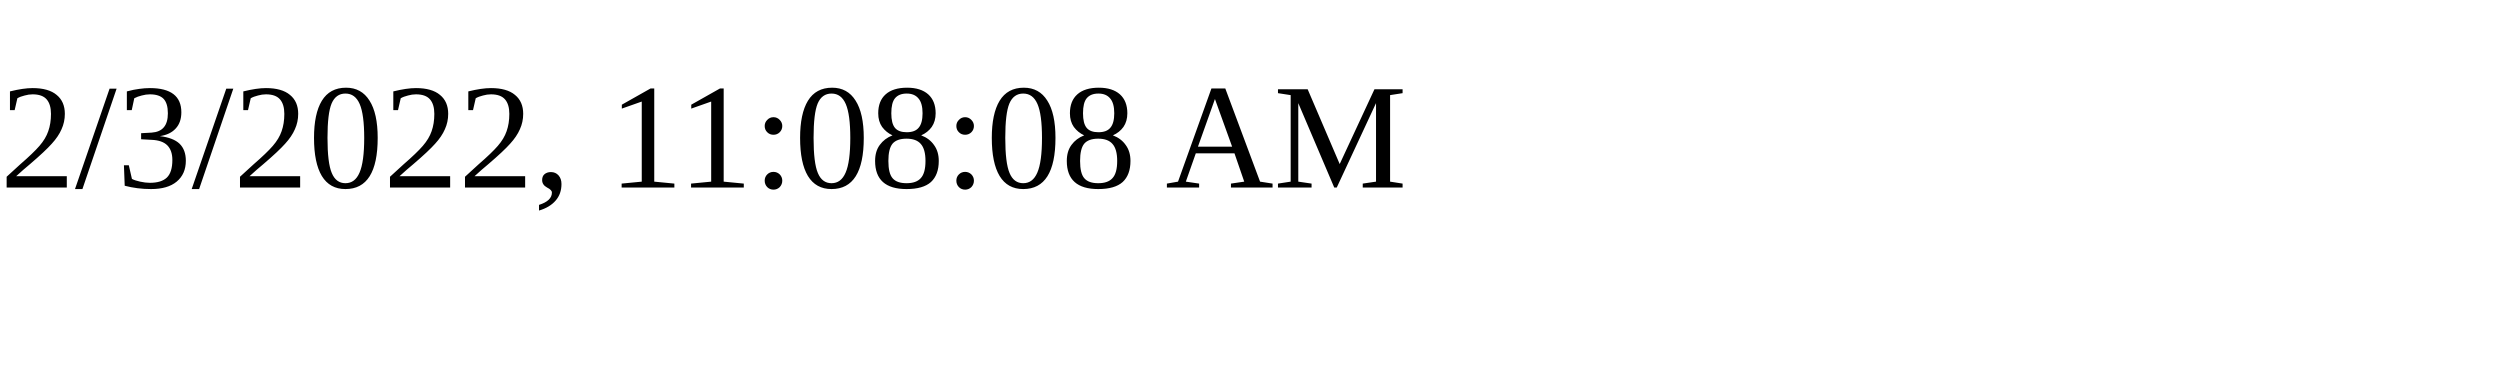
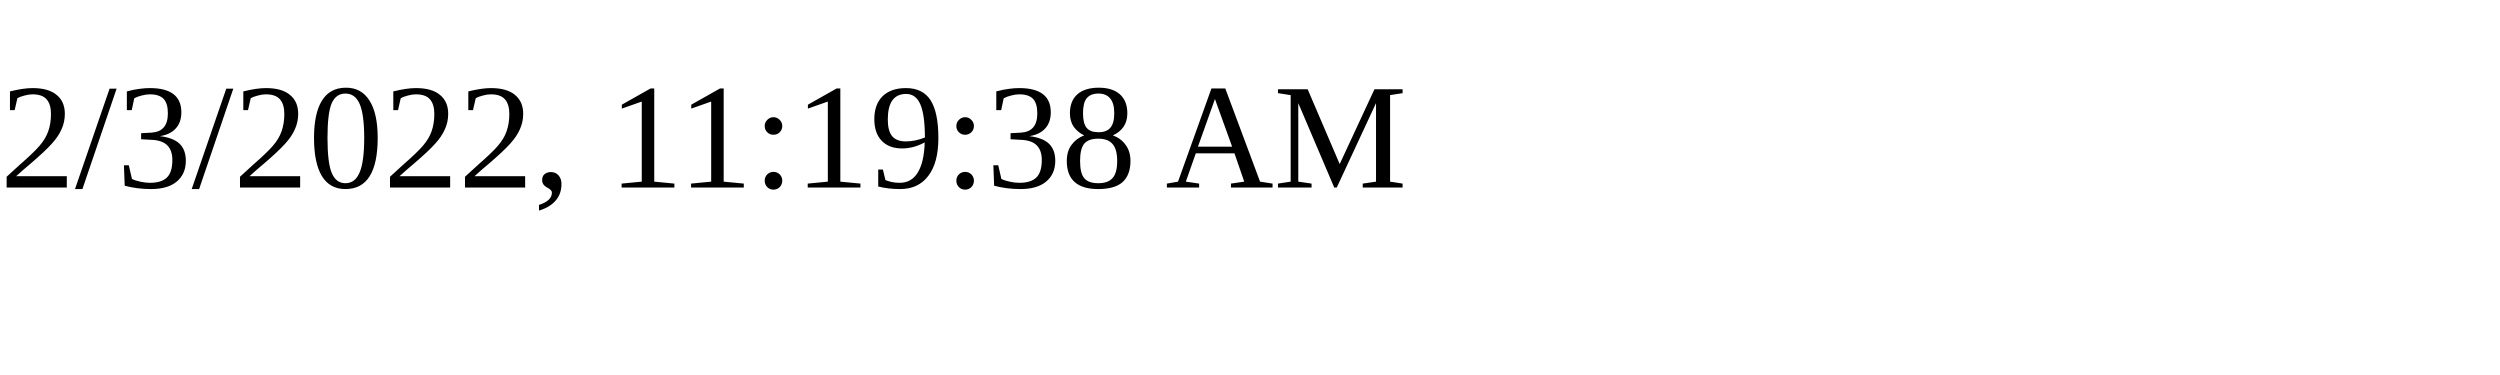
<svg xmlns="http://www.w3.org/2000/svg" height="30" width="200">
-   <text x="0" y="15">2/3/2022, 11:08:08 AM</text>
+   <text x="0" y="15">2/3/2022, 11:19:38 AM</text>
</svg>
